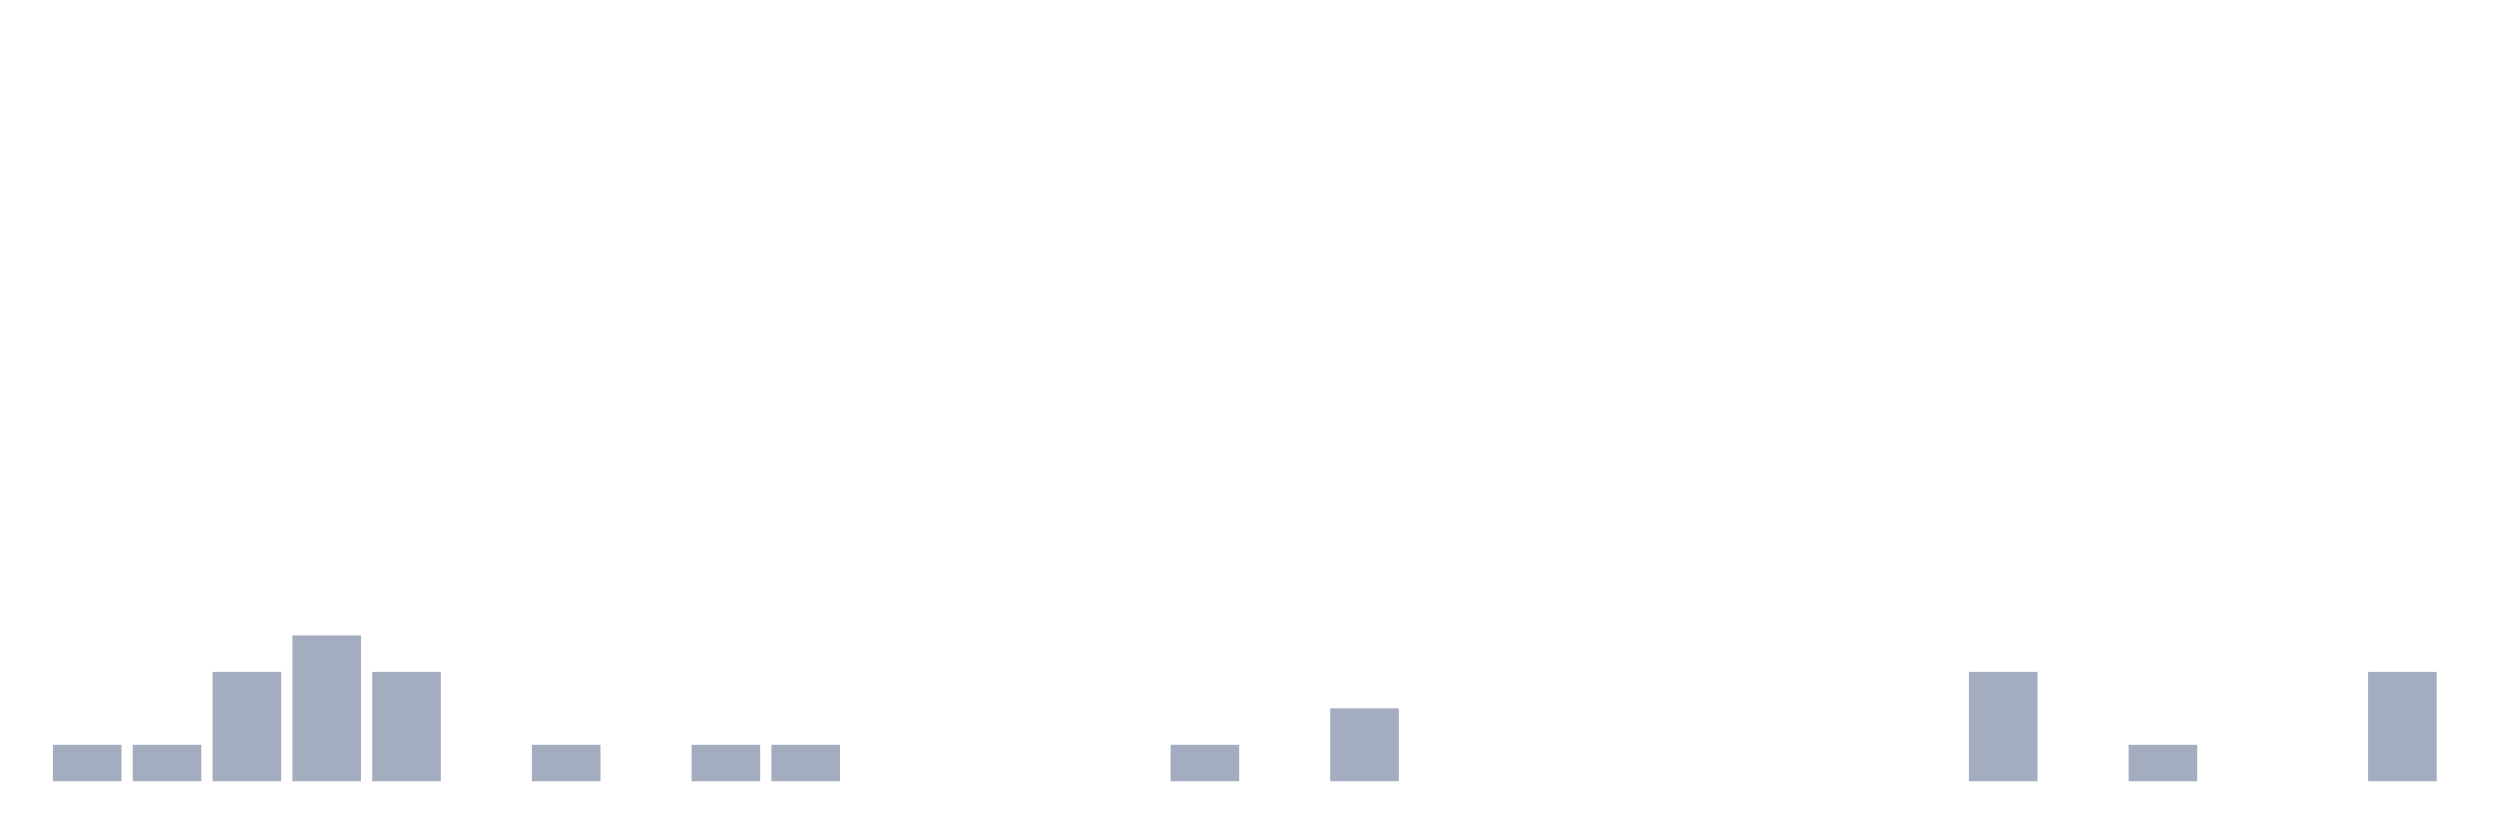
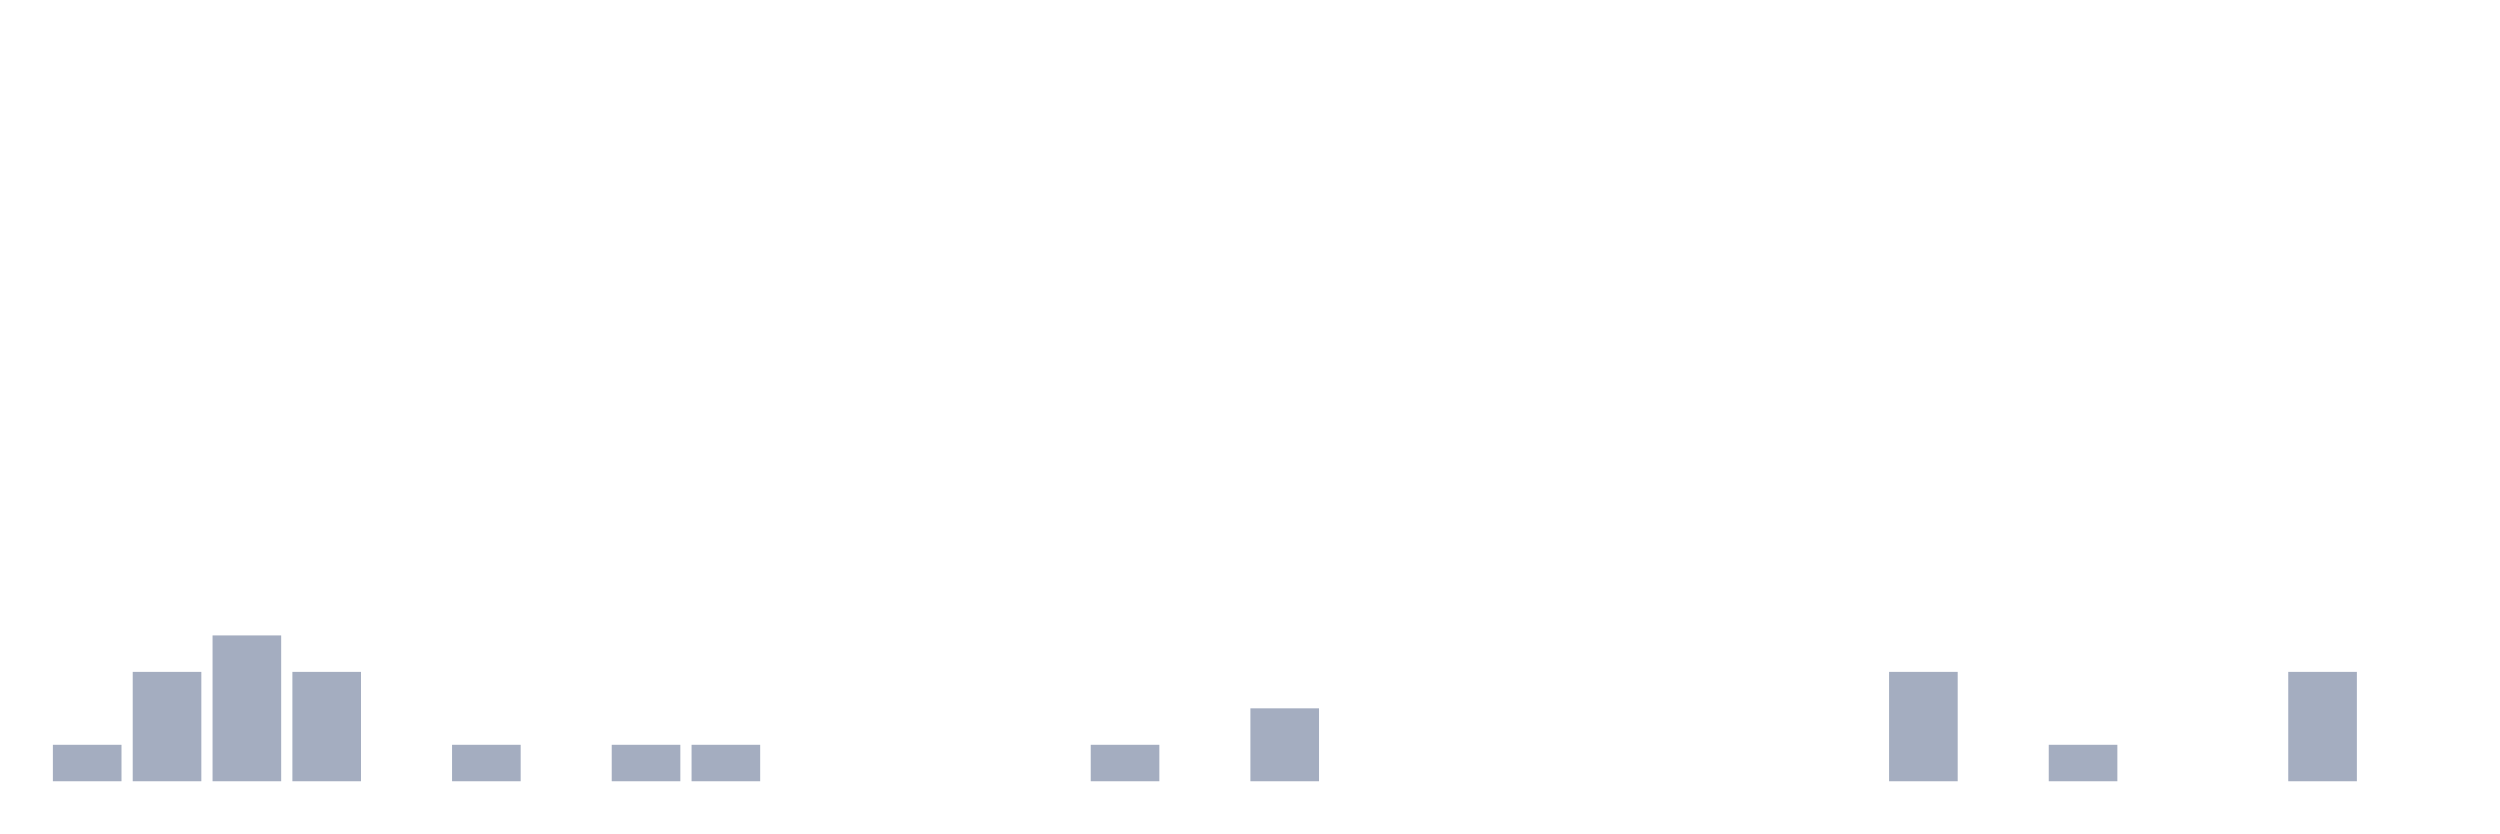
<svg xmlns="http://www.w3.org/2000/svg" viewBox="0 0 480 160">
  <g transform="translate(10,10)">
    <rect class="bar" x="0.153" width="13.175" y="133" height="7" fill="rgb(164,173,192)" />
-     <rect class="bar" x="15.482" width="13.175" y="133" height="7" fill="rgb(164,173,192)" />
-     <rect class="bar" x="30.81" width="13.175" y="119" height="21" fill="rgb(164,173,192)" />
-     <rect class="bar" x="46.138" width="13.175" y="112" height="28" fill="rgb(164,173,192)" />
-     <rect class="bar" x="61.466" width="13.175" y="119" height="21" fill="rgb(164,173,192)" />
-     <rect class="bar" x="76.794" width="13.175" y="140" height="0" fill="rgb(164,173,192)" />
-     <rect class="bar" x="92.123" width="13.175" y="133" height="7" fill="rgb(164,173,192)" />
-     <rect class="bar" x="107.451" width="13.175" y="140" height="0" fill="rgb(164,173,192)" />
+     <rect class="bar" x="15.482" width="13.175" y="119" height="21" fill="rgb(164,173,192)" />
+     <rect class="bar" x="30.81" width="13.175" y="112" height="28" fill="rgb(164,173,192)" />
+     <rect class="bar" x="46.138" width="13.175" y="119" height="21" fill="rgb(164,173,192)" />
+     <rect class="bar" x="61.466" width="13.175" y="140" height="0" fill="rgb(164,173,192)" />
+     <rect class="bar" x="76.794" width="13.175" y="133" height="7" fill="rgb(164,173,192)" />
+     <rect class="bar" x="92.123" width="13.175" y="140" height="0" fill="rgb(164,173,192)" />
+     <rect class="bar" x="107.451" width="13.175" y="133" height="7" fill="rgb(164,173,192)" />
    <rect class="bar" x="122.779" width="13.175" y="133" height="7" fill="rgb(164,173,192)" />
-     <rect class="bar" x="138.107" width="13.175" y="133" height="7" fill="rgb(164,173,192)" />
+     <rect class="bar" x="138.107" width="13.175" y="140" height="0" fill="rgb(164,173,192)" />
    <rect class="bar" x="153.436" width="13.175" y="140" height="0" fill="rgb(164,173,192)" />
    <rect class="bar" x="168.764" width="13.175" y="140" height="0" fill="rgb(164,173,192)" />
    <rect class="bar" x="184.092" width="13.175" y="140" height="0" fill="rgb(164,173,192)" />
-     <rect class="bar" x="199.42" width="13.175" y="140" height="0" fill="rgb(164,173,192)" />
-     <rect class="bar" x="214.748" width="13.175" y="133" height="7" fill="rgb(164,173,192)" />
-     <rect class="bar" x="230.077" width="13.175" y="140" height="0" fill="rgb(164,173,192)" />
-     <rect class="bar" x="245.405" width="13.175" y="126" height="14" fill="rgb(164,173,192)" />
+     <rect class="bar" x="199.42" width="13.175" y="133" height="7" fill="rgb(164,173,192)" />
+     <rect class="bar" x="214.748" width="13.175" y="140" height="0" fill="rgb(164,173,192)" />
+     <rect class="bar" x="230.077" width="13.175" y="126" height="14" fill="rgb(164,173,192)" />
+     <rect class="bar" x="245.405" width="13.175" y="140" height="0" fill="rgb(164,173,192)" />
    <rect class="bar" x="260.733" width="13.175" y="140" height="0" fill="rgb(164,173,192)" />
    <rect class="bar" x="276.061" width="13.175" y="140" height="0" fill="rgb(164,173,192)" />
    <rect class="bar" x="291.39" width="13.175" y="140" height="0" fill="rgb(164,173,192)" />
    <rect class="bar" x="306.718" width="13.175" y="140" height="0" fill="rgb(164,173,192)" />
    <rect class="bar" x="322.046" width="13.175" y="140" height="0" fill="rgb(164,173,192)" />
    <rect class="bar" x="337.374" width="13.175" y="140" height="0" fill="rgb(164,173,192)" />
-     <rect class="bar" x="352.702" width="13.175" y="140" height="0" fill="rgb(164,173,192)" />
-     <rect class="bar" x="368.031" width="13.175" y="119" height="21" fill="rgb(164,173,192)" />
-     <rect class="bar" x="383.359" width="13.175" y="140" height="0" fill="rgb(164,173,192)" />
-     <rect class="bar" x="398.687" width="13.175" y="133" height="7" fill="rgb(164,173,192)" />
+     <rect class="bar" x="352.702" width="13.175" y="119" height="21" fill="rgb(164,173,192)" />
+     <rect class="bar" x="368.031" width="13.175" y="140" height="0" fill="rgb(164,173,192)" />
+     <rect class="bar" x="383.359" width="13.175" y="133" height="7" fill="rgb(164,173,192)" />
+     <rect class="bar" x="398.687" width="13.175" y="140" height="0" fill="rgb(164,173,192)" />
    <rect class="bar" x="414.015" width="13.175" y="140" height="0" fill="rgb(164,173,192)" />
-     <rect class="bar" x="429.344" width="13.175" y="140" height="0" fill="rgb(164,173,192)" />
-     <rect class="bar" x="444.672" width="13.175" y="119" height="21" fill="rgb(164,173,192)" />
+     <rect class="bar" x="429.344" width="13.175" y="119" height="21" fill="rgb(164,173,192)" />
+     <rect class="bar" x="444.672" width="13.175" y="140" height="0" fill="rgb(164,173,192)" />
  </g>
</svg>
